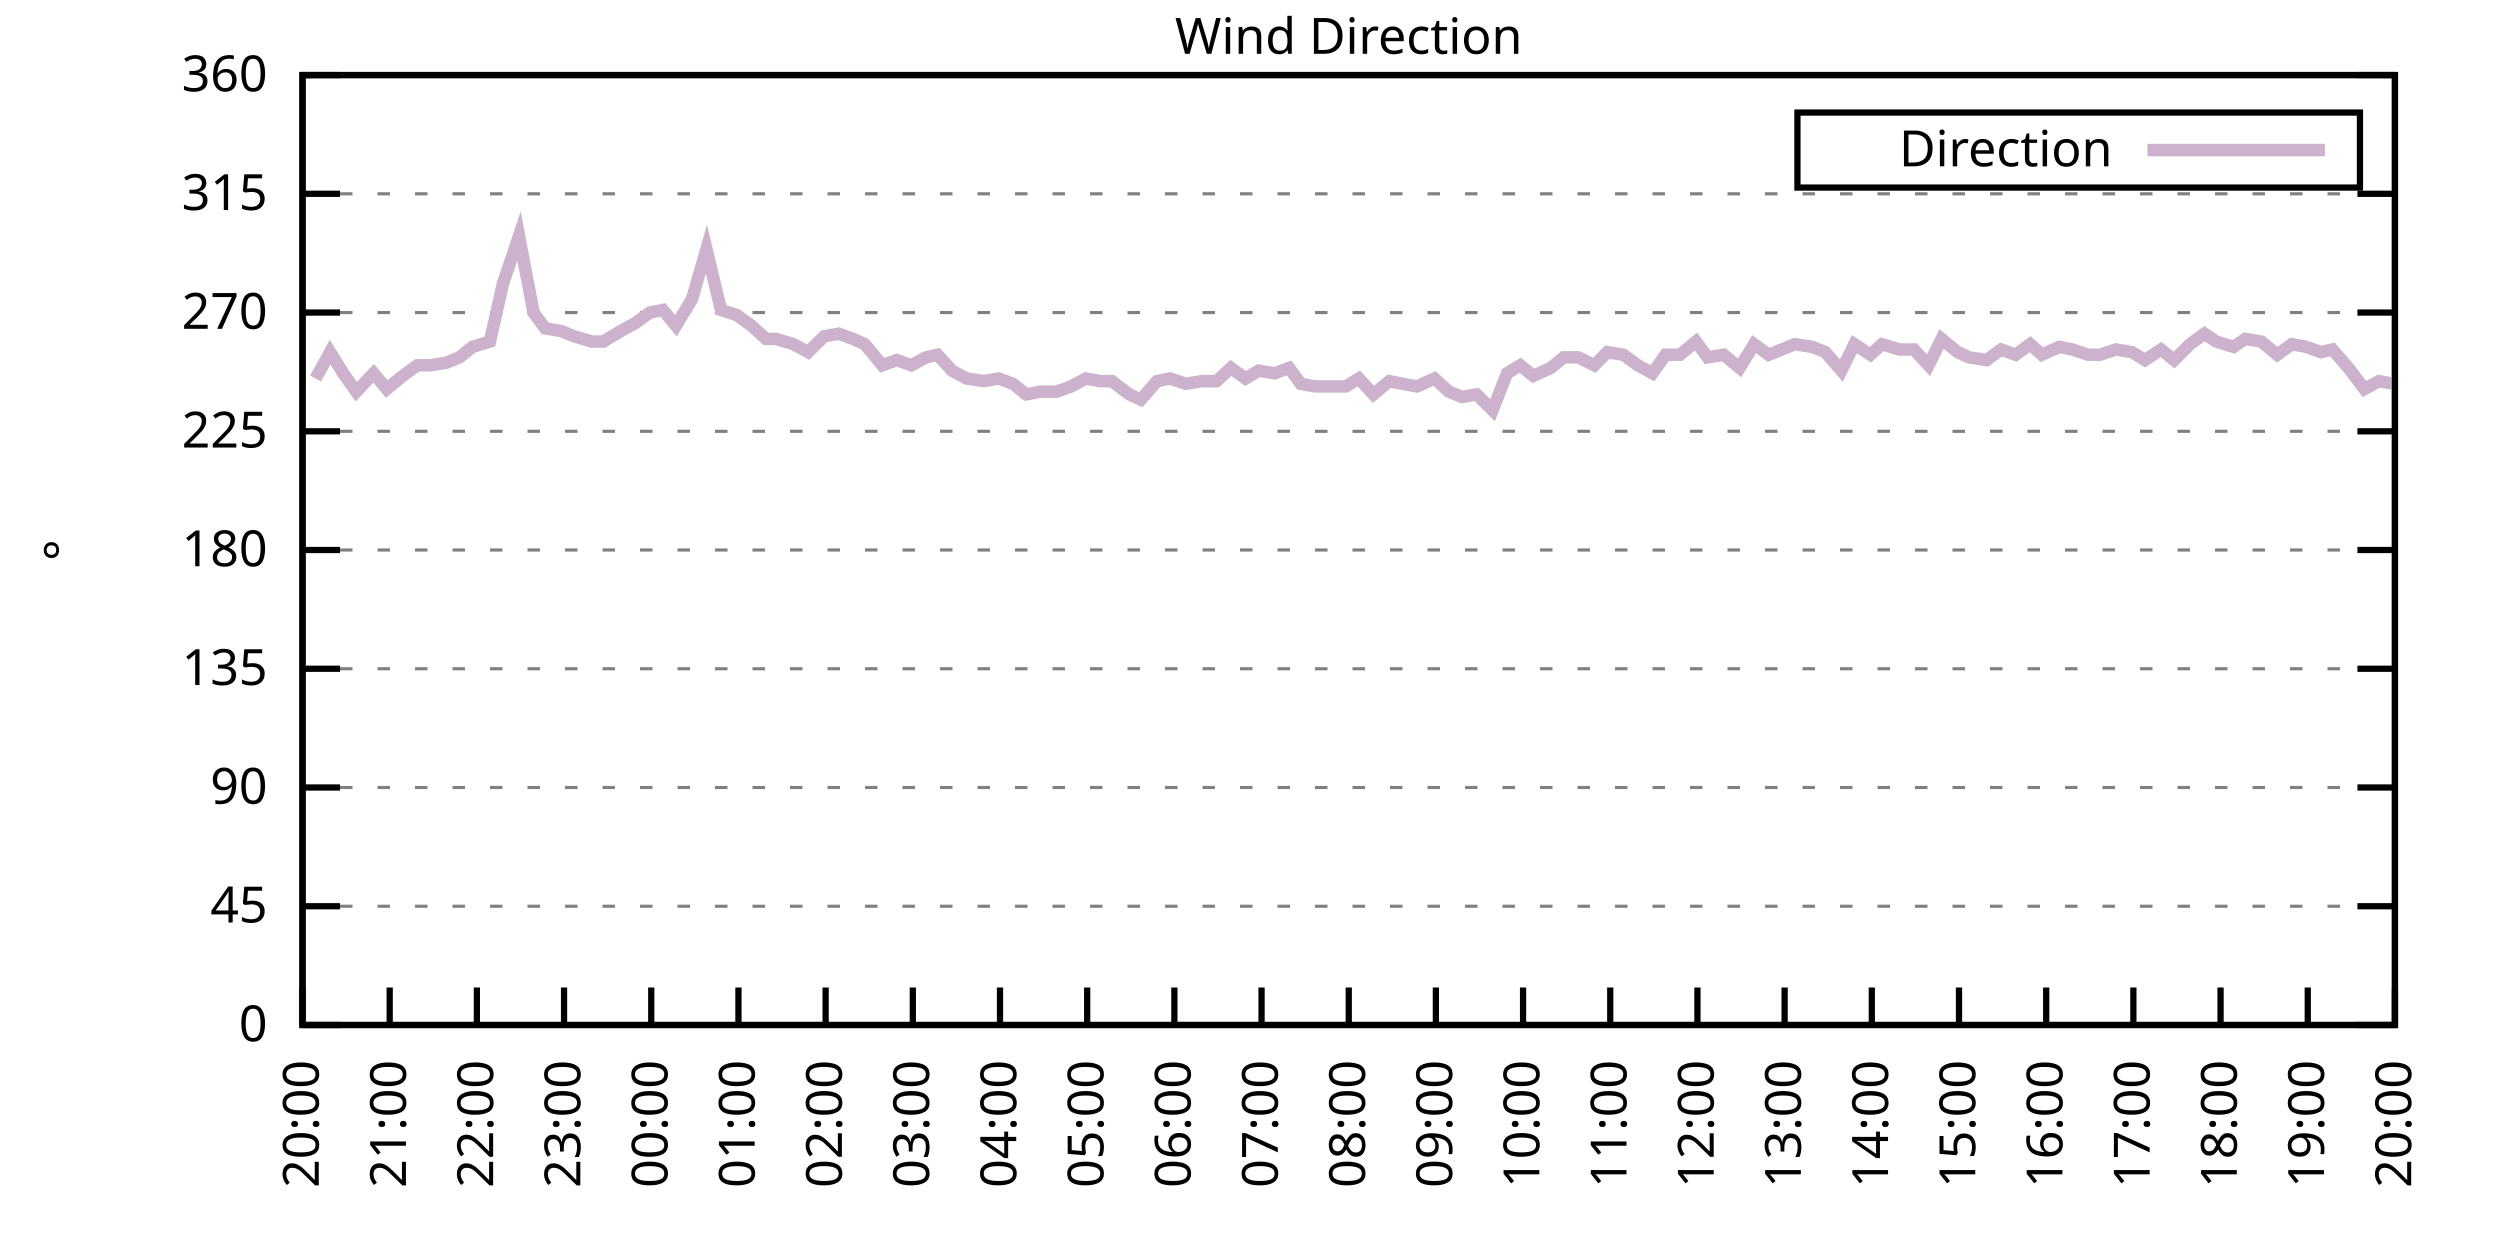
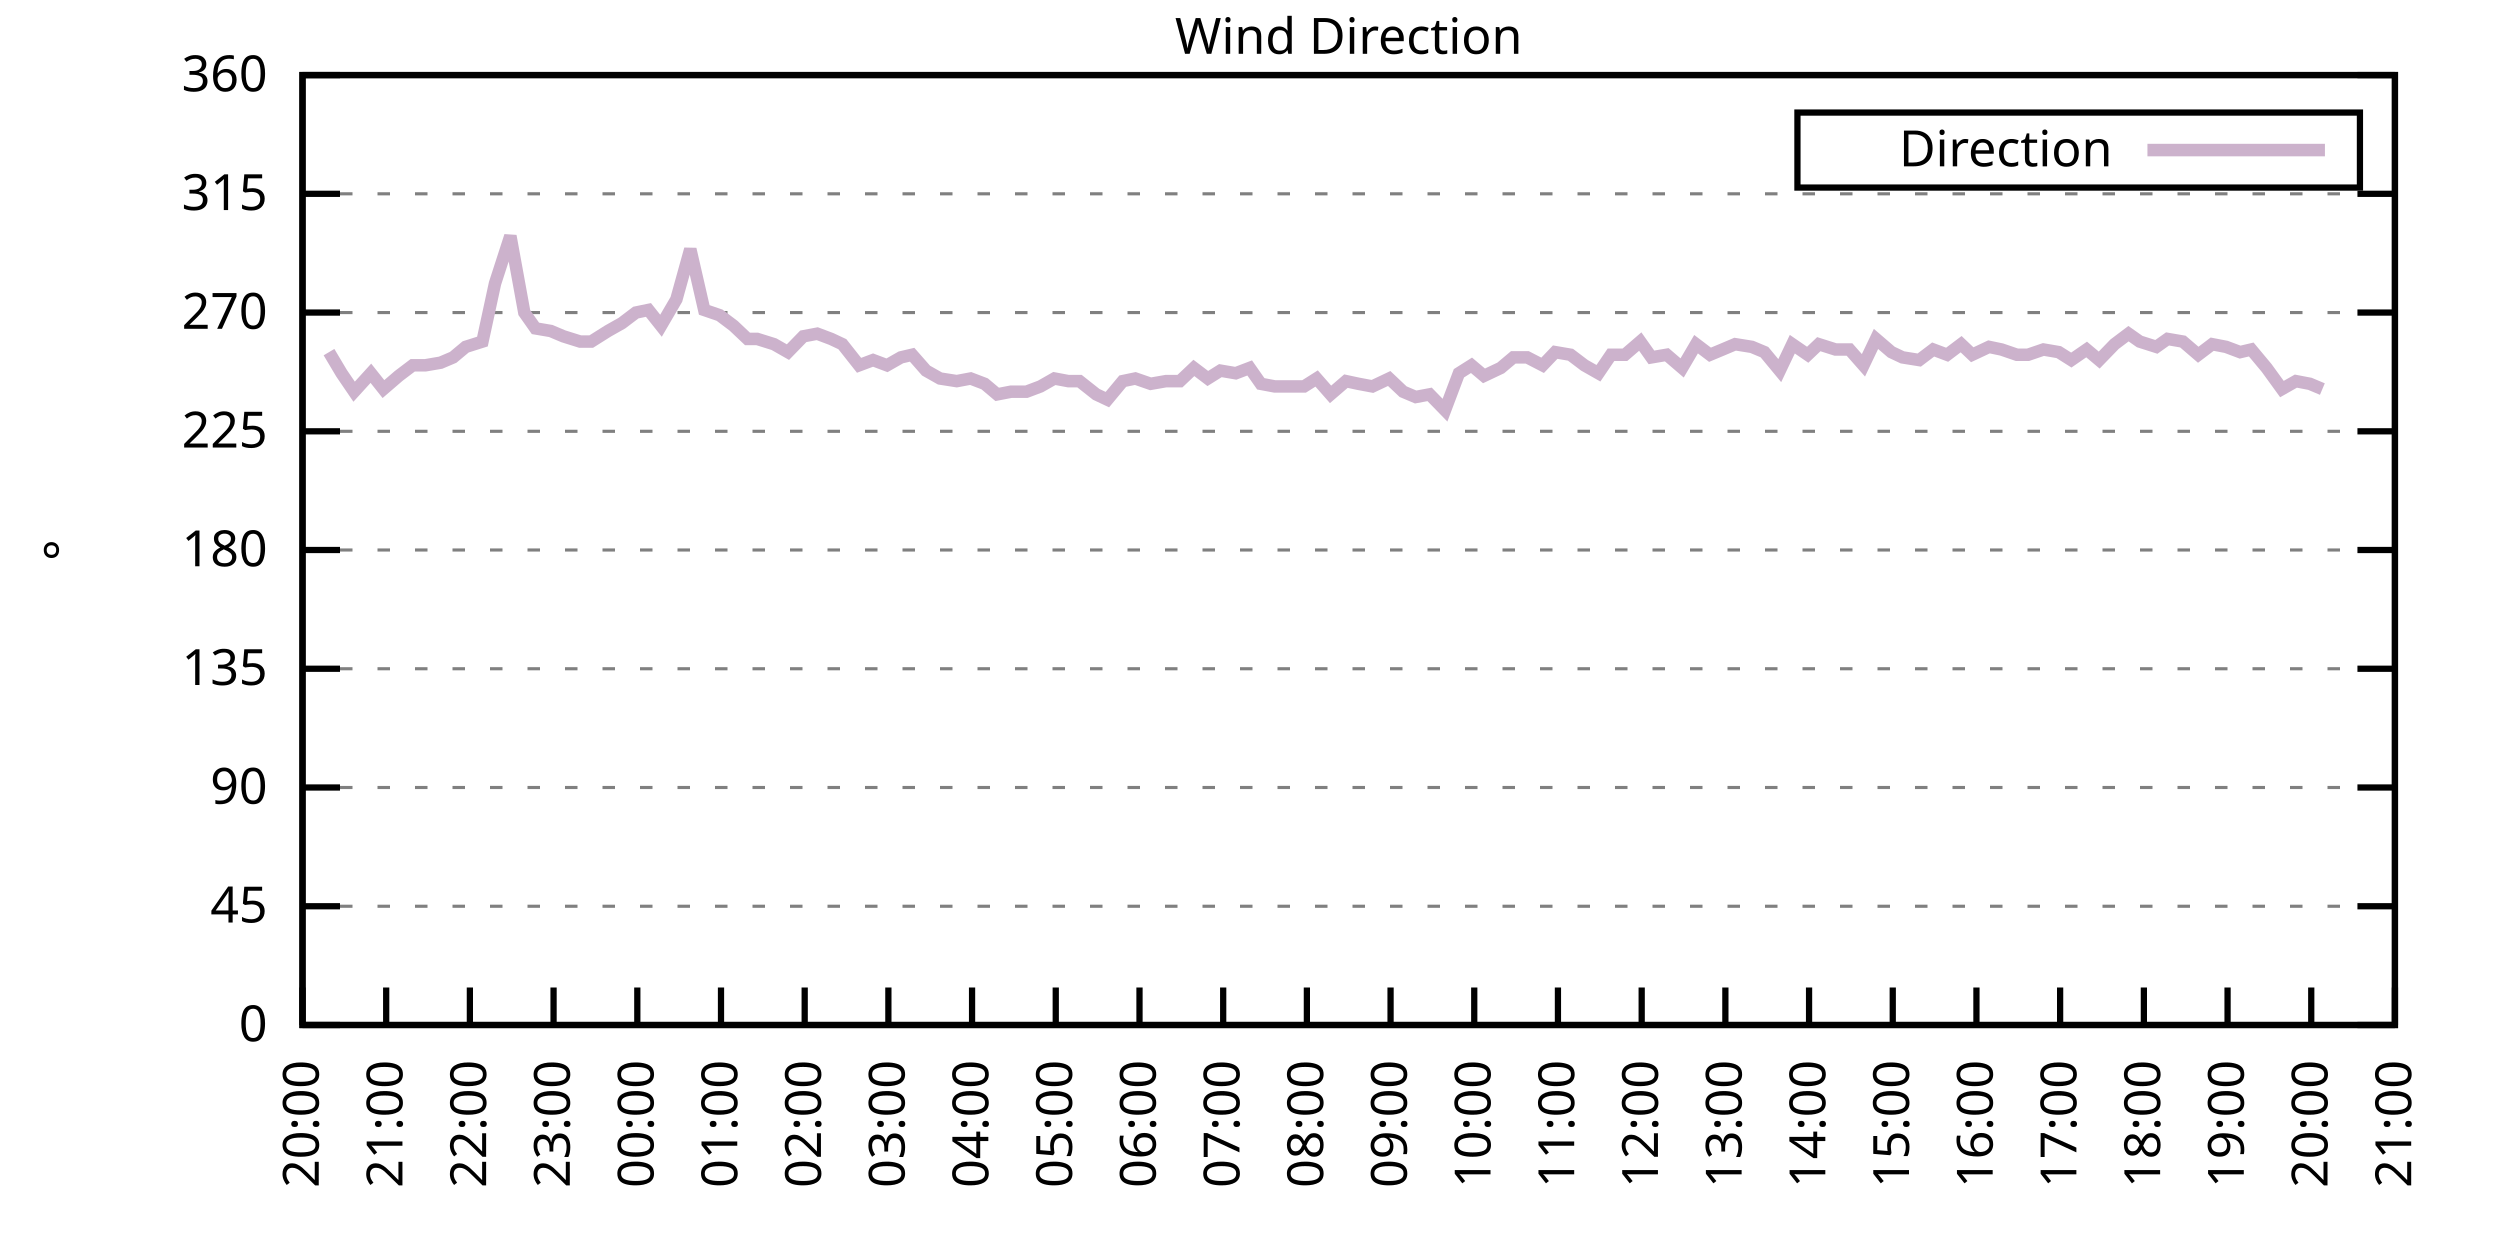
<svg xmlns="http://www.w3.org/2000/svg" xmlns:xlink="http://www.w3.org/1999/xlink" width="400" height="200" viewBox="0 0 400 200">
  <g id="gnuplot_canvas">
    <rect x="0" y="0" width="400" height="200" fill="none" />
    <defs>
      <circle id="gpDot" r="0.5" stroke-width="0.5" stroke="currentColor" />
      <path id="gpPt0" stroke-width="0.333" stroke="currentColor" d="M-1,0 h2 M0,-1 v2" />
      <path id="gpPt1" stroke-width="0.333" stroke="currentColor" d="M-1,-1 L1,1 M1,-1 L-1,1" />
      <path id="gpPt2" stroke-width="0.333" stroke="currentColor" d="M-1,0 L1,0 M0,-1 L0,1 M-1,-1 L1,1 M-1,1 L1,-1" />
      <rect id="gpPt3" stroke-width="0.333" stroke="currentColor" x="-1" y="-1" width="2" height="2" />
      <rect id="gpPt4" stroke-width="0.333" stroke="currentColor" fill="currentColor" x="-1" y="-1" width="2" height="2" />
      <circle id="gpPt5" stroke-width="0.333" stroke="currentColor" cx="0" cy="0" r="1" />
      <use xlink:href="#gpPt5" id="gpPt6" fill="currentColor" stroke="none" />
      <path id="gpPt7" stroke-width="0.333" stroke="currentColor" d="M0,-1.33 L-1.33,0.67 L1.33,0.67 z" />
      <use xlink:href="#gpPt7" id="gpPt8" fill="currentColor" stroke="none" />
      <use xlink:href="#gpPt7" id="gpPt9" stroke="currentColor" transform="rotate(180)" />
      <use xlink:href="#gpPt9" id="gpPt10" fill="currentColor" stroke="none" />
      <use xlink:href="#gpPt3" id="gpPt11" stroke="currentColor" transform="rotate(45)" />
      <use xlink:href="#gpPt11" id="gpPt12" fill="currentColor" stroke="none" />
      <path id="gpPt13" stroke-width="0.333" stroke="currentColor" d="M0,1.330 L1.265,0.411 L0.782,-1.067 L-0.782,-1.076 L-1.265,0.411 z" />
      <use xlink:href="#gpPt13" id="gpPt14" fill="currentColor" stroke="none" />
      <filter id="textbox" filterUnits="objectBoundingBox" x="0" y="0" height="1" width="1">
        <feFlood flood-color="white" flood-opacity="1" result="bgnd" />
        <feComposite in="SourceGraphic" in2="bgnd" operator="atop" />
      </filter>
      <filter id="greybox" filterUnits="objectBoundingBox" x="0" y="0" height="1" width="1">
        <feFlood flood-color="lightgrey" flood-opacity="1" result="grey" />
        <feComposite in="SourceGraphic" in2="grey" operator="atop" />
      </filter>
    </defs>
    <g fill="none" color="white" stroke="currentColor" stroke-width="1.00" stroke-linecap="butt" stroke-linejoin="miter">
</g>
    <g fill="none" color="black" stroke="currentColor" stroke-width="1.00" stroke-linecap="butt" stroke-linejoin="miter">
      <g stroke="none" shape-rendering="crispEdges">
        <polygon fill="rgb(255, 255, 255)" points="48.40,164.00 383.18,164.00 383.18,12.02 48.40,12.02 " />
      </g>
    </g>
    <g fill="none" color="black" stroke="currentColor" stroke-width="1.00" stroke-linecap="butt" stroke-linejoin="miter">
</g>
    <g fill="none" color="black" stroke="black" stroke-width="0.50" stroke-linecap="butt" stroke-linejoin="miter">
</g>
    <g fill="none" color="gray" stroke="currentColor" stroke-width="0.50" stroke-linecap="butt" stroke-linejoin="miter">
      <path stroke="gray" stroke-dasharray="2,4" class="gridline" d="M48.40,164.00 L383.19,164.00  " />
    </g>
    <g fill="none" color="gray" stroke="gray" stroke-width="1.00" stroke-linecap="butt" stroke-linejoin="miter">
</g>
    <g fill="none" color="black" stroke="currentColor" stroke-width="1.00" stroke-linecap="butt" stroke-linejoin="miter">
      <path stroke="black" d="M48.40,164.00 L54.40,164.00 M383.19,164.00 L377.19,164.00  " />
      <g transform="translate(42.80,166.60)" stroke="none" fill="black" font-family="Sans" font-size="8.00" text-anchor="end">
        <text>
          <tspan font-family="Sans"> 0</tspan>
        </text>
      </g>
    </g>
    <g fill="none" color="black" stroke="currentColor" stroke-width="1.00" stroke-linecap="butt" stroke-linejoin="miter">
</g>
    <g fill="none" color="black" stroke="black" stroke-width="0.50" stroke-linecap="butt" stroke-linejoin="miter">
</g>
    <g fill="none" color="gray" stroke="currentColor" stroke-width="0.50" stroke-linecap="butt" stroke-linejoin="miter">
      <path stroke="gray" stroke-dasharray="2,4" class="gridline" d="M48.40,145.00 L383.19,145.00  " />
    </g>
    <g fill="none" color="gray" stroke="gray" stroke-width="1.00" stroke-linecap="butt" stroke-linejoin="miter">
</g>
    <g fill="none" color="black" stroke="currentColor" stroke-width="1.00" stroke-linecap="butt" stroke-linejoin="miter">
      <path stroke="black" d="M48.40,145.00 L54.40,145.00 M383.19,145.00 L377.19,145.00  " />
      <g transform="translate(42.80,147.60)" stroke="none" fill="black" font-family="Sans" font-size="8.00" text-anchor="end">
        <text>
          <tspan font-family="Sans"> 45</tspan>
        </text>
      </g>
    </g>
    <g fill="none" color="black" stroke="currentColor" stroke-width="1.00" stroke-linecap="butt" stroke-linejoin="miter">
</g>
    <g fill="none" color="black" stroke="black" stroke-width="0.50" stroke-linecap="butt" stroke-linejoin="miter">
</g>
    <g fill="none" color="gray" stroke="currentColor" stroke-width="0.50" stroke-linecap="butt" stroke-linejoin="miter">
      <path stroke="gray" stroke-dasharray="2,4" class="gridline" d="M48.40,126.00 L383.19,126.00  " />
    </g>
    <g fill="none" color="gray" stroke="gray" stroke-width="1.00" stroke-linecap="butt" stroke-linejoin="miter">
</g>
    <g fill="none" color="black" stroke="currentColor" stroke-width="1.00" stroke-linecap="butt" stroke-linejoin="miter">
      <path stroke="black" d="M48.40,126.00 L54.40,126.00 M383.19,126.00 L377.19,126.00  " />
      <g transform="translate(42.80,128.60)" stroke="none" fill="black" font-family="Sans" font-size="8.00" text-anchor="end">
        <text>
          <tspan font-family="Sans"> 90</tspan>
        </text>
      </g>
    </g>
    <g fill="none" color="black" stroke="currentColor" stroke-width="1.00" stroke-linecap="butt" stroke-linejoin="miter">
</g>
    <g fill="none" color="black" stroke="black" stroke-width="0.50" stroke-linecap="butt" stroke-linejoin="miter">
</g>
    <g fill="none" color="gray" stroke="currentColor" stroke-width="0.50" stroke-linecap="butt" stroke-linejoin="miter">
      <path stroke="gray" stroke-dasharray="2,4" class="gridline" d="M48.40,107.00 L383.19,107.00  " />
    </g>
    <g fill="none" color="gray" stroke="gray" stroke-width="1.00" stroke-linecap="butt" stroke-linejoin="miter">
</g>
    <g fill="none" color="black" stroke="currentColor" stroke-width="1.00" stroke-linecap="butt" stroke-linejoin="miter">
      <path stroke="black" d="M48.40,107.00 L54.40,107.00 M383.19,107.00 L377.19,107.00  " />
      <g transform="translate(42.80,109.60)" stroke="none" fill="black" font-family="Sans" font-size="8.00" text-anchor="end">
        <text>
          <tspan font-family="Sans"> 135</tspan>
        </text>
      </g>
    </g>
    <g fill="none" color="black" stroke="currentColor" stroke-width="1.00" stroke-linecap="butt" stroke-linejoin="miter">
</g>
    <g fill="none" color="black" stroke="black" stroke-width="0.50" stroke-linecap="butt" stroke-linejoin="miter">
</g>
    <g fill="none" color="gray" stroke="currentColor" stroke-width="0.50" stroke-linecap="butt" stroke-linejoin="miter">
      <path stroke="gray" stroke-dasharray="2,4" class="gridline" d="M48.40,88.00 L383.19,88.00  " />
    </g>
    <g fill="none" color="gray" stroke="gray" stroke-width="1.00" stroke-linecap="butt" stroke-linejoin="miter">
</g>
    <g fill="none" color="black" stroke="currentColor" stroke-width="1.00" stroke-linecap="butt" stroke-linejoin="miter">
      <path stroke="black" d="M48.40,88.00 L54.40,88.00 M383.19,88.00 L377.19,88.00  " />
      <g transform="translate(42.80,90.60)" stroke="none" fill="black" font-family="Sans" font-size="8.00" text-anchor="end">
        <text>
          <tspan font-family="Sans"> 180</tspan>
        </text>
      </g>
    </g>
    <g fill="none" color="black" stroke="currentColor" stroke-width="1.00" stroke-linecap="butt" stroke-linejoin="miter">
</g>
    <g fill="none" color="black" stroke="black" stroke-width="0.50" stroke-linecap="butt" stroke-linejoin="miter">
</g>
    <g fill="none" color="gray" stroke="currentColor" stroke-width="0.50" stroke-linecap="butt" stroke-linejoin="miter">
      <path stroke="gray" stroke-dasharray="2,4" class="gridline" d="M48.40,69.01 L383.19,69.01  " />
    </g>
    <g fill="none" color="gray" stroke="gray" stroke-width="1.00" stroke-linecap="butt" stroke-linejoin="miter">
</g>
    <g fill="none" color="black" stroke="currentColor" stroke-width="1.00" stroke-linecap="butt" stroke-linejoin="miter">
      <path stroke="black" d="M48.40,69.01 L54.40,69.01 M383.19,69.01 L377.19,69.01  " />
      <g transform="translate(42.80,71.61)" stroke="none" fill="black" font-family="Sans" font-size="8.00" text-anchor="end">
        <text>
          <tspan font-family="Sans"> 225</tspan>
        </text>
      </g>
    </g>
    <g fill="none" color="black" stroke="currentColor" stroke-width="1.00" stroke-linecap="butt" stroke-linejoin="miter">
</g>
    <g fill="none" color="black" stroke="black" stroke-width="0.50" stroke-linecap="butt" stroke-linejoin="miter">
</g>
    <g fill="none" color="gray" stroke="currentColor" stroke-width="0.50" stroke-linecap="butt" stroke-linejoin="miter">
      <path stroke="gray" stroke-dasharray="2,4" class="gridline" d="M48.40,50.01 L383.19,50.01  " />
    </g>
    <g fill="none" color="gray" stroke="gray" stroke-width="1.00" stroke-linecap="butt" stroke-linejoin="miter">
</g>
    <g fill="none" color="black" stroke="currentColor" stroke-width="1.00" stroke-linecap="butt" stroke-linejoin="miter">
      <path stroke="black" d="M48.40,50.01 L54.40,50.01 M383.19,50.01 L377.19,50.01  " />
      <g transform="translate(42.80,52.61)" stroke="none" fill="black" font-family="Sans" font-size="8.00" text-anchor="end">
        <text>
          <tspan font-family="Sans"> 270</tspan>
        </text>
      </g>
    </g>
    <g fill="none" color="black" stroke="currentColor" stroke-width="1.00" stroke-linecap="butt" stroke-linejoin="miter">
</g>
    <g fill="none" color="black" stroke="black" stroke-width="0.50" stroke-linecap="butt" stroke-linejoin="miter">
</g>
    <g fill="none" color="gray" stroke="currentColor" stroke-width="0.50" stroke-linecap="butt" stroke-linejoin="miter">
      <path stroke="gray" stroke-dasharray="2,4" class="gridline" d="M48.40,31.01 L383.19,31.01  " />
    </g>
    <g fill="none" color="gray" stroke="gray" stroke-width="1.00" stroke-linecap="butt" stroke-linejoin="miter">
</g>
    <g fill="none" color="black" stroke="currentColor" stroke-width="1.00" stroke-linecap="butt" stroke-linejoin="miter">
      <path stroke="black" d="M48.40,31.01 L54.40,31.01 M383.19,31.01 L377.19,31.01  " />
      <g transform="translate(42.80,33.61)" stroke="none" fill="black" font-family="Sans" font-size="8.00" text-anchor="end">
        <text>
          <tspan font-family="Sans"> 315</tspan>
        </text>
      </g>
    </g>
    <g fill="none" color="black" stroke="currentColor" stroke-width="1.00" stroke-linecap="butt" stroke-linejoin="miter">
</g>
    <g fill="none" color="black" stroke="black" stroke-width="0.50" stroke-linecap="butt" stroke-linejoin="miter">
</g>
    <g fill="none" color="gray" stroke="currentColor" stroke-width="0.50" stroke-linecap="butt" stroke-linejoin="miter">
      <path stroke="gray" stroke-dasharray="2,4" class="gridline" d="M48.40,12.01 L383.19,12.01  " />
    </g>
    <g fill="none" color="gray" stroke="gray" stroke-width="1.00" stroke-linecap="butt" stroke-linejoin="miter">
</g>
    <g fill="none" color="black" stroke="currentColor" stroke-width="1.00" stroke-linecap="butt" stroke-linejoin="miter">
      <path stroke="black" d="M48.40,12.01 L54.40,12.01 M383.19,12.01 L377.19,12.01  " />
      <g transform="translate(42.80,14.61)" stroke="none" fill="black" font-family="Sans" font-size="8.00" text-anchor="end">
        <text>
          <tspan font-family="Sans"> 360</tspan>
        </text>
      </g>
    </g>
    <g fill="none" color="black" stroke="currentColor" stroke-width="1.00" stroke-linecap="butt" stroke-linejoin="miter">
      <path stroke="black" d="M48.40,164.00 L48.40,158.00  " />
      <g transform="translate(51.00,169.60) rotate(270.00)" stroke="none" fill="black" font-family="Sans" font-size="8.00" text-anchor="end">
        <text>
          <tspan font-family="Sans">20:00</tspan>
        </text>
      </g>
    </g>
    <g fill="none" color="black" stroke="currentColor" stroke-width="1.00" stroke-linecap="butt" stroke-linejoin="miter">
-       <path stroke="black" d="M62.35,164.00 L62.35,158.00  " />
-       <g transform="translate(64.95,169.60) rotate(270.00)" stroke="none" fill="black" font-family="Sans" font-size="8.00" text-anchor="end">
+       <path stroke="black" d="M61.79,164.00 L61.79,158.00  " />
+       <g transform="translate(64.39,169.60) rotate(270.00)" stroke="none" fill="black" font-family="Sans" font-size="8.00" text-anchor="end">
        <text>
          <tspan font-family="Sans">21:00</tspan>
        </text>
      </g>
    </g>
    <g fill="none" color="black" stroke="currentColor" stroke-width="1.00" stroke-linecap="butt" stroke-linejoin="miter">
-       <path stroke="black" d="M76.30,164.00 L76.30,158.00  " />
-       <g transform="translate(78.90,169.60) rotate(270.00)" stroke="none" fill="black" font-family="Sans" font-size="8.00" text-anchor="end">
+       <path stroke="black" d="M75.18,164.00 L75.18,158.00  " />
+       <g transform="translate(77.78,169.60) rotate(270.00)" stroke="none" fill="black" font-family="Sans" font-size="8.00" text-anchor="end">
        <text>
          <tspan font-family="Sans">22:00</tspan>
        </text>
      </g>
    </g>
    <g fill="none" color="black" stroke="currentColor" stroke-width="1.00" stroke-linecap="butt" stroke-linejoin="miter">
-       <path stroke="black" d="M90.25,164.00 L90.25,158.00  " />
-       <g transform="translate(92.85,169.60) rotate(270.00)" stroke="none" fill="black" font-family="Sans" font-size="8.00" text-anchor="end">
+       <path stroke="black" d="M88.57,164.00 L88.57,158.00  " />
+       <g transform="translate(91.17,169.60) rotate(270.00)" stroke="none" fill="black" font-family="Sans" font-size="8.00" text-anchor="end">
        <text>
          <tspan font-family="Sans">23:00</tspan>
        </text>
      </g>
    </g>
    <g fill="none" color="black" stroke="currentColor" stroke-width="1.00" stroke-linecap="butt" stroke-linejoin="miter">
-       <path stroke="black" d="M104.20,164.00 L104.20,158.00  " />
-       <g transform="translate(106.80,169.60) rotate(270.00)" stroke="none" fill="black" font-family="Sans" font-size="8.00" text-anchor="end">
+       <path stroke="black" d="M101.97,164.00 L101.97,158.00  " />
+       <g transform="translate(104.57,169.60) rotate(270.00)" stroke="none" fill="black" font-family="Sans" font-size="8.00" text-anchor="end">
        <text>
          <tspan font-family="Sans">00:00</tspan>
        </text>
      </g>
    </g>
    <g fill="none" color="black" stroke="currentColor" stroke-width="1.00" stroke-linecap="butt" stroke-linejoin="miter">
-       <path stroke="black" d="M118.15,164.00 L118.15,158.00  " />
-       <g transform="translate(120.75,169.60) rotate(270.00)" stroke="none" fill="black" font-family="Sans" font-size="8.00" text-anchor="end">
+       <path stroke="black" d="M115.36,164.00 L115.36,158.00  " />
+       <g transform="translate(117.96,169.60) rotate(270.00)" stroke="none" fill="black" font-family="Sans" font-size="8.00" text-anchor="end">
        <text>
          <tspan font-family="Sans">01:00</tspan>
        </text>
      </g>
    </g>
    <g fill="none" color="black" stroke="currentColor" stroke-width="1.00" stroke-linecap="butt" stroke-linejoin="miter">
-       <path stroke="black" d="M132.10,164.00 L132.10,158.00  " />
-       <g transform="translate(134.70,169.60) rotate(270.00)" stroke="none" fill="black" font-family="Sans" font-size="8.00" text-anchor="end">
+       <path stroke="black" d="M128.75,164.00 L128.75,158.00  " />
+       <g transform="translate(131.35,169.60) rotate(270.00)" stroke="none" fill="black" font-family="Sans" font-size="8.00" text-anchor="end">
        <text>
          <tspan font-family="Sans">02:00</tspan>
        </text>
      </g>
    </g>
    <g fill="none" color="black" stroke="currentColor" stroke-width="1.00" stroke-linecap="butt" stroke-linejoin="miter">
-       <path stroke="black" d="M146.05,164.00 L146.05,158.00  " />
-       <g transform="translate(148.65,169.60) rotate(270.00)" stroke="none" fill="black" font-family="Sans" font-size="8.00" text-anchor="end">
+       <path stroke="black" d="M142.14,164.00 L142.14,158.00  " />
+       <g transform="translate(144.74,169.60) rotate(270.00)" stroke="none" fill="black" font-family="Sans" font-size="8.00" text-anchor="end">
        <text>
          <tspan font-family="Sans">03:00</tspan>
        </text>
      </g>
    </g>
    <g fill="none" color="black" stroke="currentColor" stroke-width="1.00" stroke-linecap="butt" stroke-linejoin="miter">
-       <path stroke="black" d="M160.00,164.00 L160.00,158.00  " />
-       <g transform="translate(162.60,169.60) rotate(270.00)" stroke="none" fill="black" font-family="Sans" font-size="8.00" text-anchor="end">
+       <path stroke="black" d="M155.53,164.00 L155.53,158.00  " />
+       <g transform="translate(158.13,169.60) rotate(270.00)" stroke="none" fill="black" font-family="Sans" font-size="8.00" text-anchor="end">
        <text>
          <tspan font-family="Sans">04:00</tspan>
        </text>
      </g>
    </g>
    <g fill="none" color="black" stroke="currentColor" stroke-width="1.00" stroke-linecap="butt" stroke-linejoin="miter">
-       <path stroke="black" d="M173.95,164.00 L173.95,158.00  " />
-       <g transform="translate(176.55,169.60) rotate(270.00)" stroke="none" fill="black" font-family="Sans" font-size="8.00" text-anchor="end">
+       <path stroke="black" d="M168.92,164.00 L168.92,158.00  " />
+       <g transform="translate(171.52,169.60) rotate(270.00)" stroke="none" fill="black" font-family="Sans" font-size="8.00" text-anchor="end">
        <text>
          <tspan font-family="Sans">05:00</tspan>
        </text>
      </g>
    </g>
    <g fill="none" color="black" stroke="currentColor" stroke-width="1.00" stroke-linecap="butt" stroke-linejoin="miter">
-       <path stroke="black" d="M187.90,164.00 L187.90,158.00  " />
-       <g transform="translate(190.50,169.60) rotate(270.00)" stroke="none" fill="black" font-family="Sans" font-size="8.00" text-anchor="end">
+       <path stroke="black" d="M182.32,164.00 L182.32,158.00  " />
+       <g transform="translate(184.92,169.60) rotate(270.00)" stroke="none" fill="black" font-family="Sans" font-size="8.00" text-anchor="end">
        <text>
          <tspan font-family="Sans">06:00</tspan>
        </text>
      </g>
    </g>
    <g fill="none" color="black" stroke="currentColor" stroke-width="1.00" stroke-linecap="butt" stroke-linejoin="miter">
-       <path stroke="black" d="M201.85,164.00 L201.85,158.00  " />
-       <g transform="translate(204.45,169.60) rotate(270.00)" stroke="none" fill="black" font-family="Sans" font-size="8.00" text-anchor="end">
+       <path stroke="black" d="M195.71,164.00 L195.71,158.00  " />
+       <g transform="translate(198.31,169.60) rotate(270.00)" stroke="none" fill="black" font-family="Sans" font-size="8.00" text-anchor="end">
        <text>
          <tspan font-family="Sans">07:00</tspan>
        </text>
      </g>
    </g>
    <g fill="none" color="black" stroke="currentColor" stroke-width="1.00" stroke-linecap="butt" stroke-linejoin="miter">
-       <path stroke="black" d="M215.80,164.00 L215.80,158.00  " />
-       <g transform="translate(218.40,169.60) rotate(270.00)" stroke="none" fill="black" font-family="Sans" font-size="8.00" text-anchor="end">
+       <path stroke="black" d="M209.10,164.00 L209.10,158.00  " />
+       <g transform="translate(211.70,169.60) rotate(270.00)" stroke="none" fill="black" font-family="Sans" font-size="8.00" text-anchor="end">
        <text>
          <tspan font-family="Sans">08:00</tspan>
        </text>
      </g>
    </g>
    <g fill="none" color="black" stroke="currentColor" stroke-width="1.00" stroke-linecap="butt" stroke-linejoin="miter">
-       <path stroke="black" d="M229.74,164.00 L229.74,158.00  " />
-       <g transform="translate(232.34,169.60) rotate(270.00)" stroke="none" fill="black" font-family="Sans" font-size="8.00" text-anchor="end">
+       <path stroke="black" d="M222.49,164.00 L222.49,158.00  " />
+       <g transform="translate(225.09,169.60) rotate(270.00)" stroke="none" fill="black" font-family="Sans" font-size="8.00" text-anchor="end">
        <text>
          <tspan font-family="Sans">09:00</tspan>
        </text>
      </g>
    </g>
    <g fill="none" color="black" stroke="currentColor" stroke-width="1.00" stroke-linecap="butt" stroke-linejoin="miter">
-       <path stroke="black" d="M243.69,164.00 L243.69,158.00  " />
-       <g transform="translate(246.29,169.60) rotate(270.00)" stroke="none" fill="black" font-family="Sans" font-size="8.00" text-anchor="end">
+       <path stroke="black" d="M235.88,164.00 L235.88,158.00  " />
+       <g transform="translate(238.48,169.60) rotate(270.00)" stroke="none" fill="black" font-family="Sans" font-size="8.00" text-anchor="end">
        <text>
          <tspan font-family="Sans">10:00</tspan>
        </text>
      </g>
    </g>
    <g fill="none" color="black" stroke="currentColor" stroke-width="1.00" stroke-linecap="butt" stroke-linejoin="miter">
-       <path stroke="black" d="M257.64,164.00 L257.64,158.00  " />
-       <g transform="translate(260.24,169.60) rotate(270.00)" stroke="none" fill="black" font-family="Sans" font-size="8.00" text-anchor="end">
+       <path stroke="black" d="M249.27,164.00 L249.27,158.00  " />
+       <g transform="translate(251.87,169.60) rotate(270.00)" stroke="none" fill="black" font-family="Sans" font-size="8.00" text-anchor="end">
        <text>
          <tspan font-family="Sans">11:00</tspan>
        </text>
      </g>
    </g>
    <g fill="none" color="black" stroke="currentColor" stroke-width="1.00" stroke-linecap="butt" stroke-linejoin="miter">
-       <path stroke="black" d="M271.59,164.00 L271.59,158.00  " />
-       <g transform="translate(274.19,169.60) rotate(270.00)" stroke="none" fill="black" font-family="Sans" font-size="8.00" text-anchor="end">
+       <path stroke="black" d="M262.67,164.00 L262.67,158.00  " />
+       <g transform="translate(265.27,169.60) rotate(270.00)" stroke="none" fill="black" font-family="Sans" font-size="8.00" text-anchor="end">
        <text>
          <tspan font-family="Sans">12:00</tspan>
        </text>
      </g>
    </g>
    <g fill="none" color="black" stroke="currentColor" stroke-width="1.00" stroke-linecap="butt" stroke-linejoin="miter">
-       <path stroke="black" d="M285.54,164.00 L285.54,158.00  " />
-       <g transform="translate(288.14,169.60) rotate(270.00)" stroke="none" fill="black" font-family="Sans" font-size="8.00" text-anchor="end">
+       <path stroke="black" d="M276.06,164.00 L276.06,158.00  " />
+       <g transform="translate(278.66,169.60) rotate(270.00)" stroke="none" fill="black" font-family="Sans" font-size="8.00" text-anchor="end">
        <text>
          <tspan font-family="Sans">13:00</tspan>
        </text>
      </g>
    </g>
    <g fill="none" color="black" stroke="currentColor" stroke-width="1.00" stroke-linecap="butt" stroke-linejoin="miter">
-       <path stroke="black" d="M299.49,164.00 L299.49,158.00  " />
-       <g transform="translate(302.09,169.60) rotate(270.00)" stroke="none" fill="black" font-family="Sans" font-size="8.00" text-anchor="end">
+       <path stroke="black" d="M289.45,164.00 L289.45,158.00  " />
+       <g transform="translate(292.05,169.60) rotate(270.00)" stroke="none" fill="black" font-family="Sans" font-size="8.00" text-anchor="end">
        <text>
          <tspan font-family="Sans">14:00</tspan>
        </text>
      </g>
    </g>
    <g fill="none" color="black" stroke="currentColor" stroke-width="1.00" stroke-linecap="butt" stroke-linejoin="miter">
-       <path stroke="black" d="M313.44,164.00 L313.44,158.00  " />
-       <g transform="translate(316.04,169.60) rotate(270.00)" stroke="none" fill="black" font-family="Sans" font-size="8.00" text-anchor="end">
+       <path stroke="black" d="M302.84,164.00 L302.84,158.00  " />
+       <g transform="translate(305.44,169.60) rotate(270.00)" stroke="none" fill="black" font-family="Sans" font-size="8.00" text-anchor="end">
        <text>
          <tspan font-family="Sans">15:00</tspan>
        </text>
      </g>
    </g>
    <g fill="none" color="black" stroke="currentColor" stroke-width="1.00" stroke-linecap="butt" stroke-linejoin="miter">
-       <path stroke="black" d="M327.39,164.00 L327.39,158.00  " />
-       <g transform="translate(329.99,169.60) rotate(270.00)" stroke="none" fill="black" font-family="Sans" font-size="8.00" text-anchor="end">
+       <path stroke="black" d="M316.23,164.00 L316.23,158.00  " />
+       <g transform="translate(318.83,169.60) rotate(270.00)" stroke="none" fill="black" font-family="Sans" font-size="8.00" text-anchor="end">
        <text>
          <tspan font-family="Sans">16:00</tspan>
        </text>
      </g>
    </g>
    <g fill="none" color="black" stroke="currentColor" stroke-width="1.00" stroke-linecap="butt" stroke-linejoin="miter">
-       <path stroke="black" d="M341.34,164.00 L341.34,158.00  " />
-       <g transform="translate(343.94,169.60) rotate(270.00)" stroke="none" fill="black" font-family="Sans" font-size="8.00" text-anchor="end">
+       <path stroke="black" d="M329.62,164.00 L329.62,158.00  " />
+       <g transform="translate(332.22,169.60) rotate(270.00)" stroke="none" fill="black" font-family="Sans" font-size="8.00" text-anchor="end">
        <text>
          <tspan font-family="Sans">17:00</tspan>
        </text>
      </g>
    </g>
    <g fill="none" color="black" stroke="currentColor" stroke-width="1.00" stroke-linecap="butt" stroke-linejoin="miter">
-       <path stroke="black" d="M355.29,164.00 L355.29,158.00  " />
-       <g transform="translate(357.89,169.60) rotate(270.00)" stroke="none" fill="black" font-family="Sans" font-size="8.00" text-anchor="end">
+       <path stroke="black" d="M343.02,164.00 L343.02,158.00  " />
+       <g transform="translate(345.62,169.60) rotate(270.00)" stroke="none" fill="black" font-family="Sans" font-size="8.00" text-anchor="end">
        <text>
          <tspan font-family="Sans">18:00</tspan>
        </text>
      </g>
    </g>
    <g fill="none" color="black" stroke="currentColor" stroke-width="1.00" stroke-linecap="butt" stroke-linejoin="miter">
-       <path stroke="black" d="M369.24,164.00 L369.24,158.00  " />
-       <g transform="translate(371.84,169.60) rotate(270.00)" stroke="none" fill="black" font-family="Sans" font-size="8.00" text-anchor="end">
+       <path stroke="black" d="M356.41,164.00 L356.41,158.00  " />
+       <g transform="translate(359.01,169.60) rotate(270.00)" stroke="none" fill="black" font-family="Sans" font-size="8.00" text-anchor="end">
        <text>
          <tspan font-family="Sans">19:00</tspan>
+         </text>
+       </g>
+     </g>
+     <g fill="none" color="black" stroke="currentColor" stroke-width="1.00" stroke-linecap="butt" stroke-linejoin="miter">
+       <path stroke="black" d="M369.80,164.00 L369.80,158.00  " />
+       <g transform="translate(372.40,169.60) rotate(270.00)" stroke="none" fill="black" font-family="Sans" font-size="8.00" text-anchor="end">
+         <text>
+           <tspan font-family="Sans">20:00</tspan>
        </text>
      </g>
    </g>
    <g fill="none" color="black" stroke="currentColor" stroke-width="1.00" stroke-linecap="butt" stroke-linejoin="miter">
      <path stroke="black" d="M383.19,164.00 L383.19,158.00  " />
      <g transform="translate(385.79,169.60) rotate(270.00)" stroke="none" fill="black" font-family="Sans" font-size="8.00" text-anchor="end">
        <text>
-           <tspan font-family="Sans">20:00</tspan>
+           <tspan font-family="Sans">21:00</tspan>
        </text>
      </g>
    </g>
    <g fill="none" color="black" stroke="currentColor" stroke-width="1.00" stroke-linecap="butt" stroke-linejoin="miter">
</g>
    <g fill="none" color="black" stroke="currentColor" stroke-width="1.00" stroke-linecap="butt" stroke-linejoin="miter">
      <path stroke="black" d="M48.40,12.01 L48.40,164.00 L383.19,164.00 L383.19,12.01 L48.40,12.01 Z  " />
    </g>
    <g fill="none" color="black" stroke="currentColor" stroke-width="1.00" stroke-linecap="butt" stroke-linejoin="miter">
</g>
    <g fill="none" color="black" stroke="currentColor" stroke-width="1.00" stroke-linecap="butt" stroke-linejoin="miter">
      <path stroke="black" d="M287.59,30.01 L287.59,18.01 L377.59,18.01 L377.59,30.01 L287.59,30.01 Z  " />
    </g>
    <g id="Wind_direction_plot_1">
      <g fill="none" color="white" stroke="black" stroke-width="2.00" stroke-linecap="butt" stroke-linejoin="miter">
</g>
      <g fill="none" color="black" stroke="currentColor" stroke-width="2.00" stroke-linecap="butt" stroke-linejoin="miter">
        <g transform="translate(337.99,26.61)" stroke="none" fill="black" font-family="Sans" font-size="8.00" text-anchor="end">
          <text>
            <tspan font-family="Sans">Direction</tspan>
          </text>
        </g>
      </g>
      <g fill="none" color="black" stroke="currentColor" stroke-width="2.00" stroke-linecap="butt" stroke-linejoin="miter">
-         <path stroke="rgb(204, 178, 204)" d="M343.59,24.01 L371.99,24.01 M50.49,60.56 L52.82,56.34 L54.91,59.72 L57.00,62.67 L59.79,59.72 L61.88,62.25   L64.44,60.14 L66.77,58.45 L68.86,58.45 L71.42,58.03 L73.51,57.18 L75.60,55.50 L78.39,54.65 L80.48,45.36   L83.04,37.76 L85.37,50.01 L87.23,52.54 L89.78,52.96 L91.88,53.81 L94.67,54.65 L96.53,54.65 L99.32,52.96   L101.64,51.70 L103.97,50.01 L106.06,49.59 L108.15,52.12 L110.71,47.90 L113.03,39.87 L115.36,49.59 L117.92,50.43   L120.24,52.12 L122.57,54.23 L124.19,54.23 L126.98,55.07 L129.31,56.34 L131.87,53.81 L134.19,53.39 L136.51,54.23   L138.37,55.07 L141.16,58.45 L143.49,57.61 L145.81,58.45 L148.14,57.18 L150.00,56.76 L152.32,59.30 L154.65,60.56   L157.44,60.98 L159.76,60.56 L162.09,61.41 L164.18,63.10 L166.51,62.67 L169.06,62.67 L171.39,61.83 L173.71,60.56   L176.04,60.98 L177.90,60.98 L180.69,63.10 L182.55,63.94 L185.11,60.98 L187.20,60.56 L189.76,61.41 L192.31,60.98   L194.64,60.98 L196.96,58.87 L199.29,60.56 L201.38,59.30 L203.94,59.72 L206.26,58.87 L208.12,61.41 L210.45,61.83   L213.24,61.83 L215.33,61.83 L217.42,60.56 L219.75,63.10 L222.30,60.98 L224.40,61.41 L226.72,61.83 L229.51,60.56   L231.84,62.67 L233.93,63.52 L236.25,63.10 L238.81,65.63 L241.14,59.72 L243.23,58.45 L245.32,60.14 L248.11,58.87   L250.20,57.18 L252.53,57.18 L255.09,58.45 L257.18,56.34 L259.74,56.76 L262.06,58.45 L264.39,59.72 L266.48,56.76   L268.80,56.76 L271.36,54.65 L273.22,57.18 L275.78,56.76 L278.34,58.87 L280.66,55.07 L282.99,56.76 L285.08,55.92   L287.17,55.07 L289.96,55.50 L292.05,56.34 L294.61,59.30 L296.70,55.07 L299.26,56.76 L301.12,55.07 L303.91,55.92   L306.23,55.92 L308.56,58.45 L310.65,54.23 L313.21,56.34 L315.07,57.18 L317.86,57.61 L320.18,55.92 L322.51,56.76   L324.83,55.07 L326.69,56.76 L329.48,55.50 L331.58,55.92 L334.13,56.76 L335.99,56.76 L338.55,55.92 L341.11,56.34   L343.20,57.61 L345.76,55.92 L347.85,57.61 L350.41,55.07 L352.73,53.39 L354.59,54.65 L357.38,55.50 L359.24,54.23   L361.80,54.65 L364.36,56.76 L366.68,55.07 L369.01,55.50 L371.33,56.34 L373.19,55.92 L375.75,58.87 L378.31,62.25   L380.63,60.98 L382.96,61.41  " />
+         <path stroke="rgb(204, 178, 204)" d="M343.59,24.01 L371.99,24.01 M52.64,56.34 L54.65,59.72 L56.66,62.67 L59.34,59.72 L61.35,62.25 L63.80,60.14   L66.03,58.45 L68.04,58.45 L70.50,58.03 L72.50,57.18 L74.51,55.50 L77.19,54.65 L79.20,45.36 L81.66,37.76   L83.89,50.01 L85.67,52.54 L88.13,52.96 L90.14,53.81 L92.82,54.65 L94.60,54.65 L97.28,52.96 L99.51,51.70   L101.74,50.01 L103.75,49.59 L105.76,52.12 L108.22,47.90 L110.45,39.87 L112.68,49.59 L115.13,50.43 L117.37,52.12   L119.60,54.23 L121.16,54.23 L123.84,55.07 L126.07,56.34 L128.53,53.81 L130.76,53.39 L132.99,54.23 L134.78,55.07   L137.45,58.45 L139.69,57.61 L141.92,58.45 L144.15,57.18 L145.94,56.76 L148.17,59.30 L150.40,60.56 L153.08,60.98   L155.31,60.56 L157.54,61.41 L159.55,63.10 L161.78,62.67 L164.24,62.67 L166.47,61.83 L168.70,60.56 L170.93,60.98   L172.72,60.98 L175.40,63.10 L177.18,63.94 L179.64,60.98 L181.65,60.56 L184.10,61.41 L186.56,60.98 L188.79,60.98   L191.02,58.87 L193.25,60.56 L195.26,59.30 L197.72,59.72 L199.95,58.87 L201.73,61.41 L203.97,61.83 L206.64,61.83   L208.65,61.83 L210.66,60.56 L212.89,63.10 L215.35,60.98 L217.36,61.41 L219.59,61.83 L222.27,60.56 L224.50,62.67   L226.51,63.52 L228.74,63.10 L231.20,65.63 L233.43,59.72 L235.44,58.45 L237.44,60.14 L240.12,58.87 L242.13,57.18   L244.36,57.18 L246.82,58.45 L248.83,56.34 L251.28,56.76 L253.51,58.45 L255.75,59.72 L257.76,56.76 L259.99,56.76   L262.44,54.65 L264.23,57.18 L266.68,56.76 L269.14,58.87 L271.37,55.07 L273.60,56.76 L275.61,55.92 L277.62,55.07   L280.30,55.50 L282.31,56.34 L284.76,59.30 L286.77,55.07 L289.23,56.76 L291.01,55.07 L293.69,55.92 L295.92,55.92   L298.15,58.45 L300.16,54.23 L302.62,56.34 L304.40,57.18 L307.08,57.61 L309.31,55.92 L311.54,56.76 L313.78,55.07   L315.56,56.76 L318.24,55.50 L320.25,55.92 L322.70,56.76 L324.49,56.76 L326.95,55.92 L329.40,56.34 L331.41,57.61   L333.86,55.92 L335.87,57.61 L338.33,55.07 L340.56,53.39 L342.35,54.65 L345.02,55.50 L346.81,54.23 L349.26,54.65   L351.72,56.76 L353.95,55.07 L356.18,55.50 L358.42,56.34 L360.20,55.92 L362.66,58.87 L365.11,62.25 L367.34,60.98   L369.58,61.41 L371.58,62.25  " />
      </g>
    </g>
    <g fill="none" color="black" stroke="currentColor" stroke-width="2.00" stroke-linecap="butt" stroke-linejoin="miter">
</g>
    <g fill="none" color="black" stroke="black" stroke-width="1.00" stroke-linecap="butt" stroke-linejoin="miter">
</g>
    <g fill="none" color="black" stroke="currentColor" stroke-width="1.00" stroke-linecap="butt" stroke-linejoin="miter">
      <path stroke="black" d="M48.40,12.01 L48.40,164.00 L383.19,164.00 L383.19,12.01 L48.40,12.01 Z  " />
      <g transform="translate(12.80,88.01) rotate(270.00)" stroke="none" fill="black" font-family="Sans" font-size="8.00" text-anchor="middle">
        <text>
          <tspan font-family="Sans">°</tspan>
        </text>
      </g>
    </g>
    <g fill="none" color="black" stroke="currentColor" stroke-width="1.00" stroke-linecap="butt" stroke-linejoin="miter">
</g>
    <g fill="none" color="black" stroke="currentColor" stroke-width="1.00" stroke-linecap="butt" stroke-linejoin="miter">
      <g transform="translate(215.79,8.61)" stroke="none" fill="black" font-family="Sans" font-size="8.00" text-anchor="middle">
        <text>
          <tspan font-family="Sans">Wind Direction</tspan>
        </text>
      </g>
    </g>
    <g fill="none" color="black" stroke="currentColor" stroke-width="1.00" stroke-linecap="butt" stroke-linejoin="miter">
</g>
  </g>
</svg>
